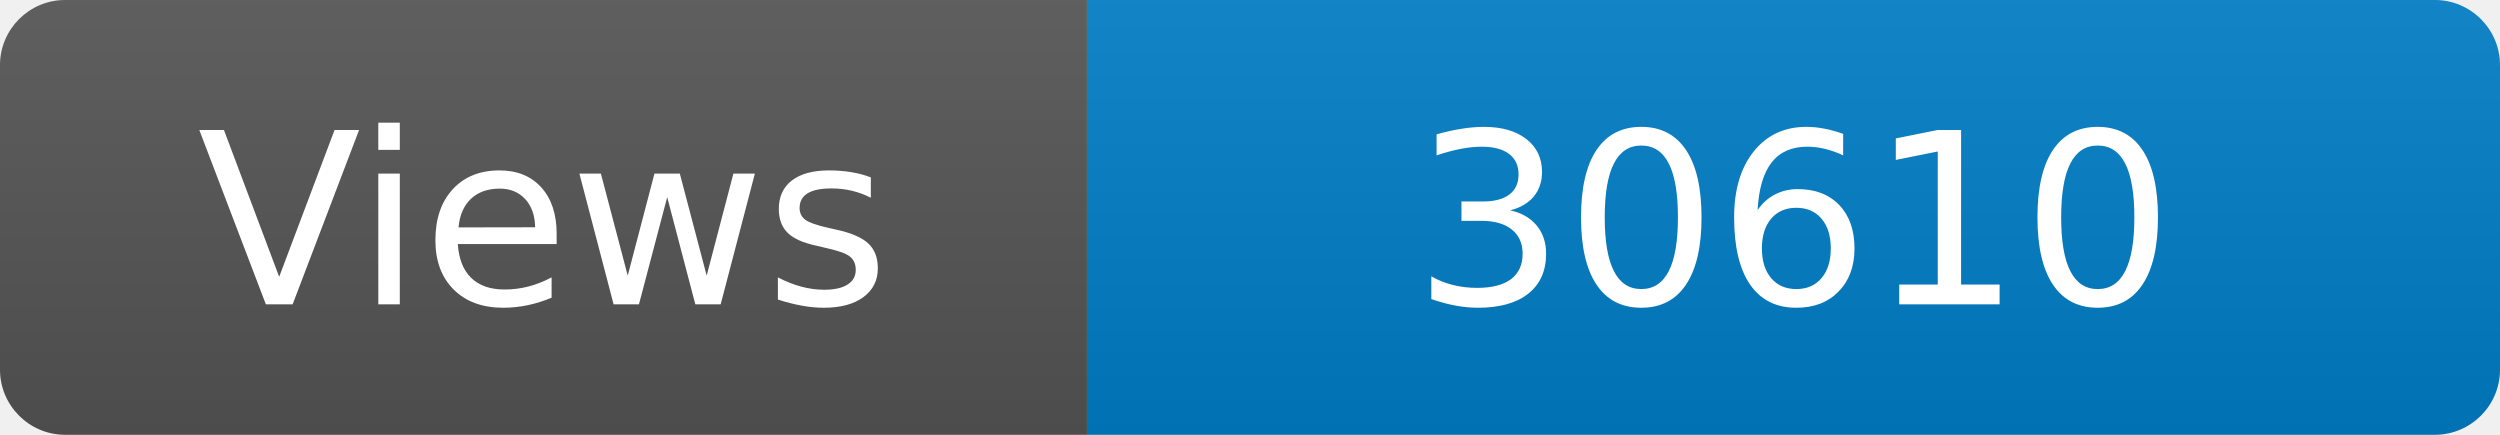
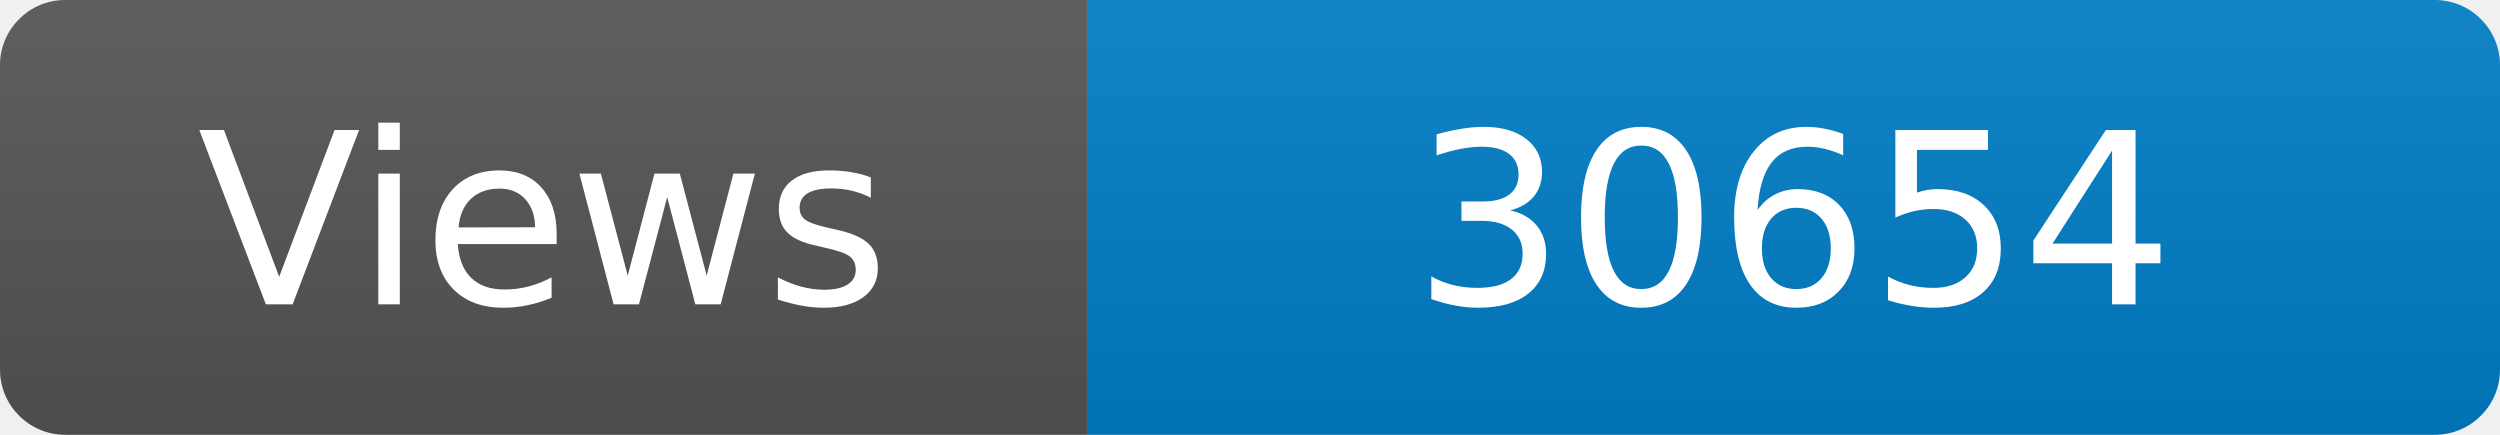
<svg xmlns="http://www.w3.org/2000/svg" width="115" height="20" role="img" aria-label="Maintained?: yes">
  <linearGradient id="s" x2="0" y2="100%">
    <stop offset="0" stop-color="#bbb" stop-opacity=".1" />
    <stop offset="1" stop-opacity=".1" />
  </linearGradient>
  <clipPath id="r">
    <rect width="115" height="20" rx="3" fill="#fff" />
  </clipPath>
  <g clip-path="url(#r)">
    <rect width="50" height="20" fill="#555" />
    <rect x="50" width="160" height="20" fill="#007ec6" />
    <rect width="115" height="20" fill="url(#s)" />
  </g>
  <g fill="#fff" text-anchor="middle" font-family="Verdana,Geneva,DejaVu Sans,sans-serif" font-size="110">
    <text x="250" y="140" transform="scale(.1)" fill="#fff">Views</text>
-     <text x="825" y="140" transform="scale(.1)" fill="#fff">30610</text>
+     <text x="825" y="140" transform="scale(.1)" fill="#fff">30654</text>
  </g>
</svg>
